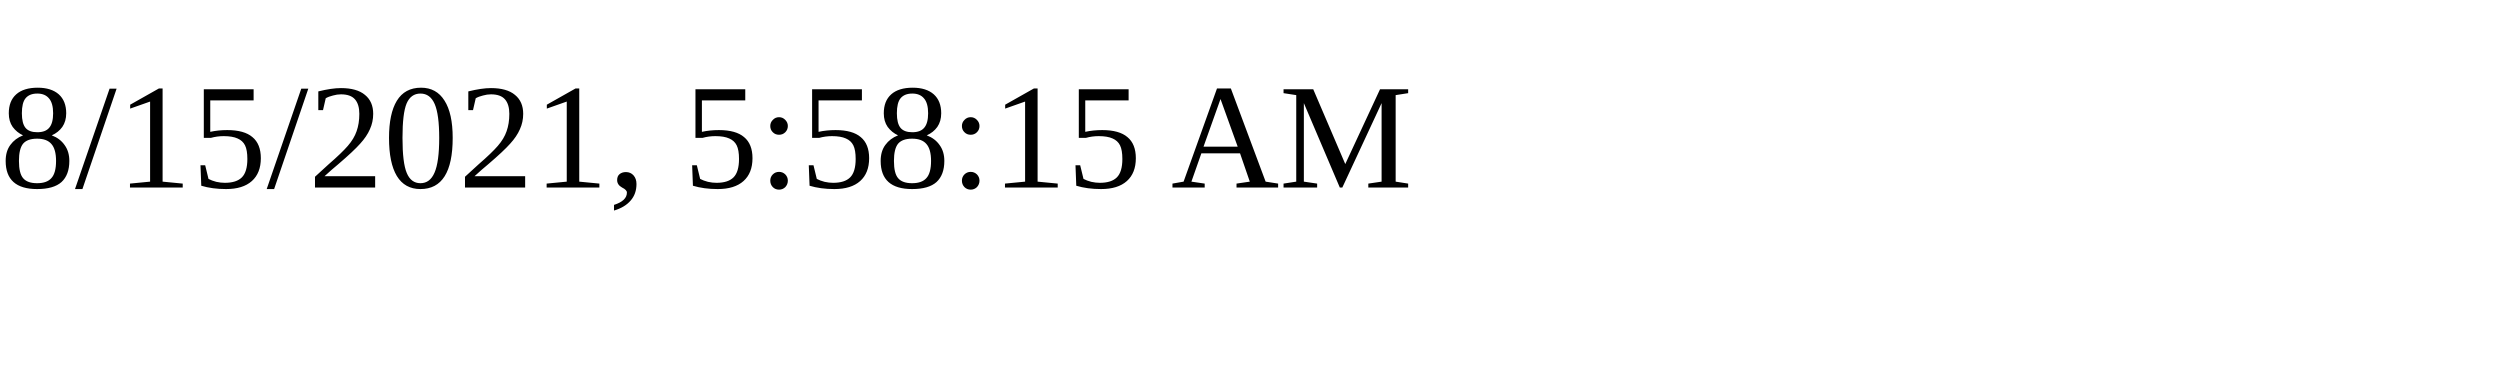
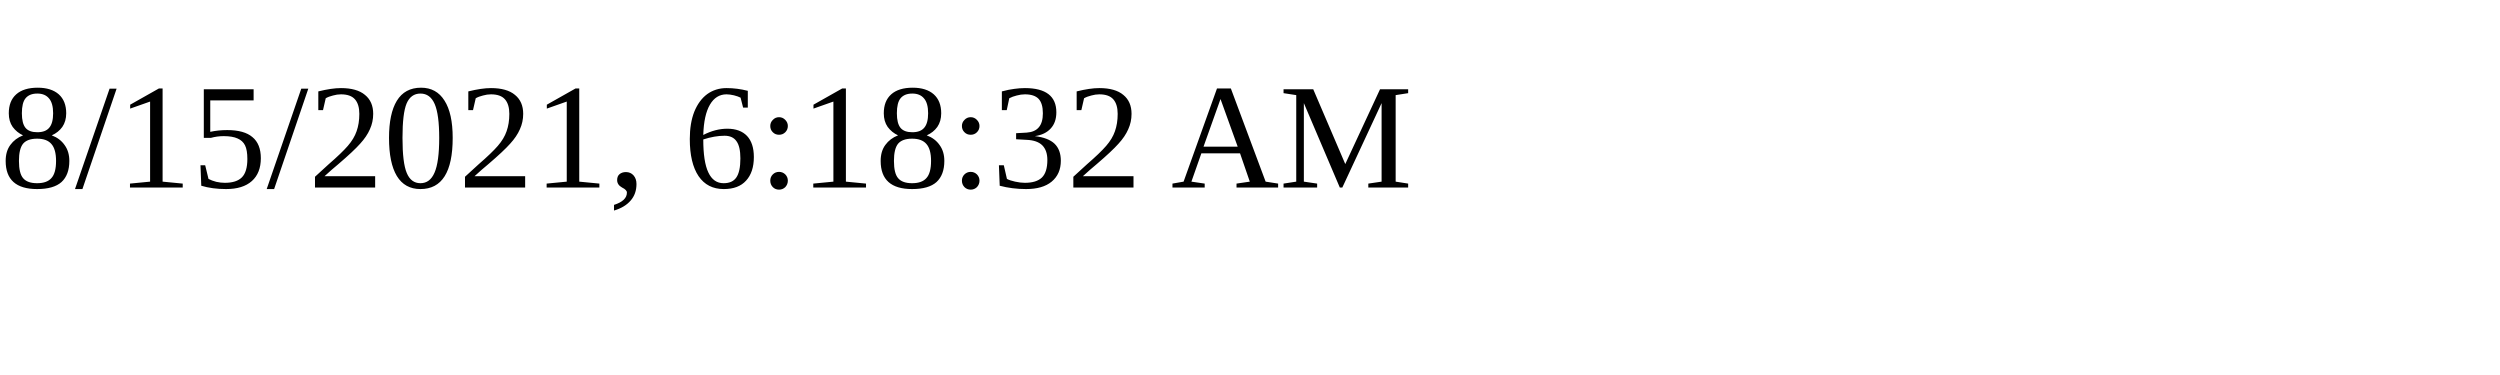
<svg xmlns="http://www.w3.org/2000/svg" height="30" width="200">
-   <text x="0" y="15">8/15/2021, 5:58:15 AM</text>
+   <text x="0" y="15">8/15/2021, 6:18:32 AM</text>
</svg>
